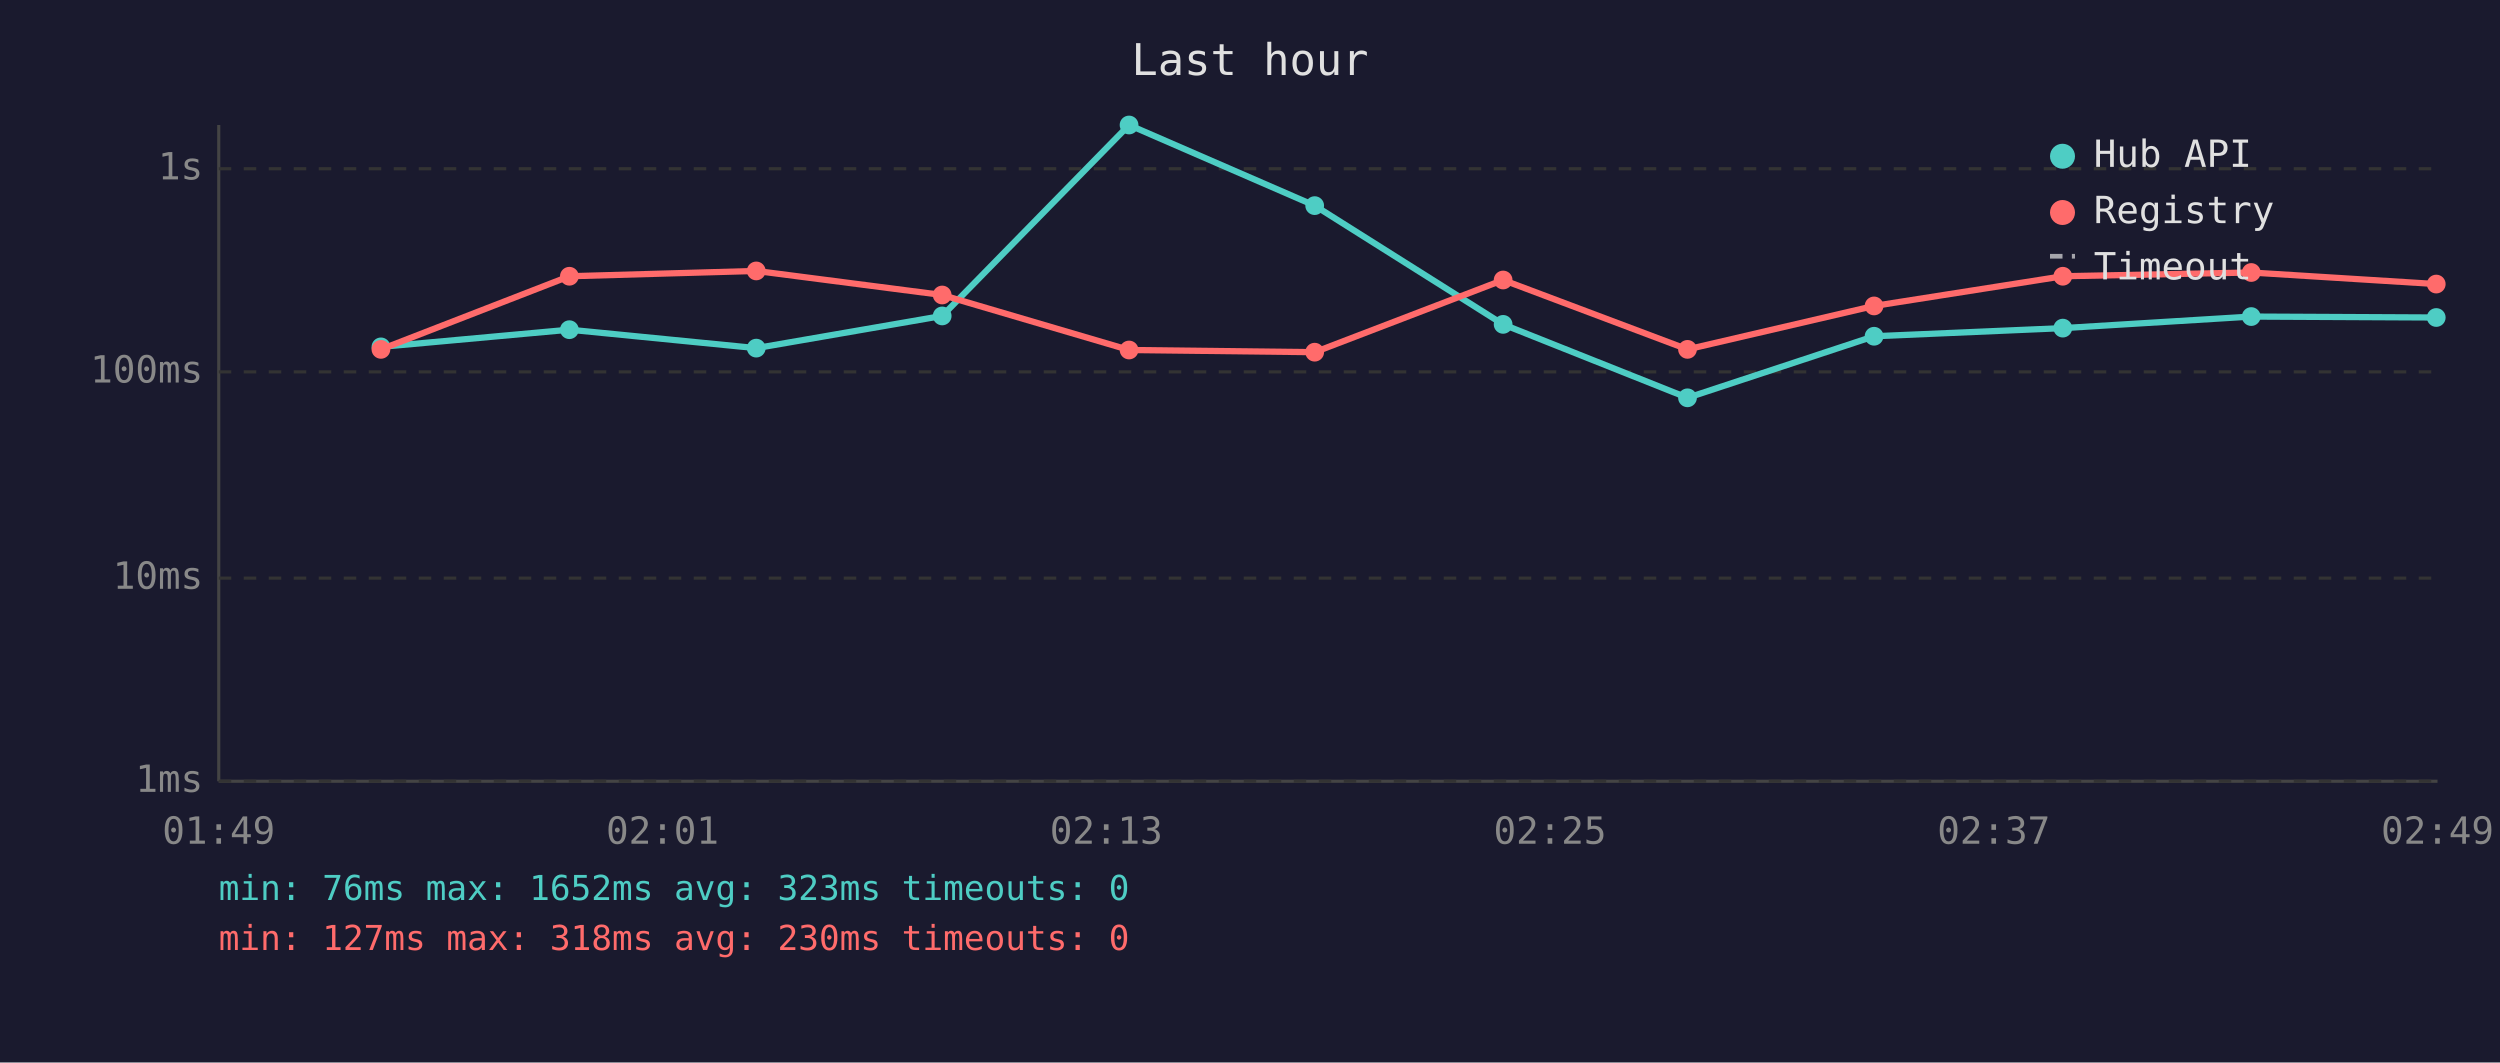
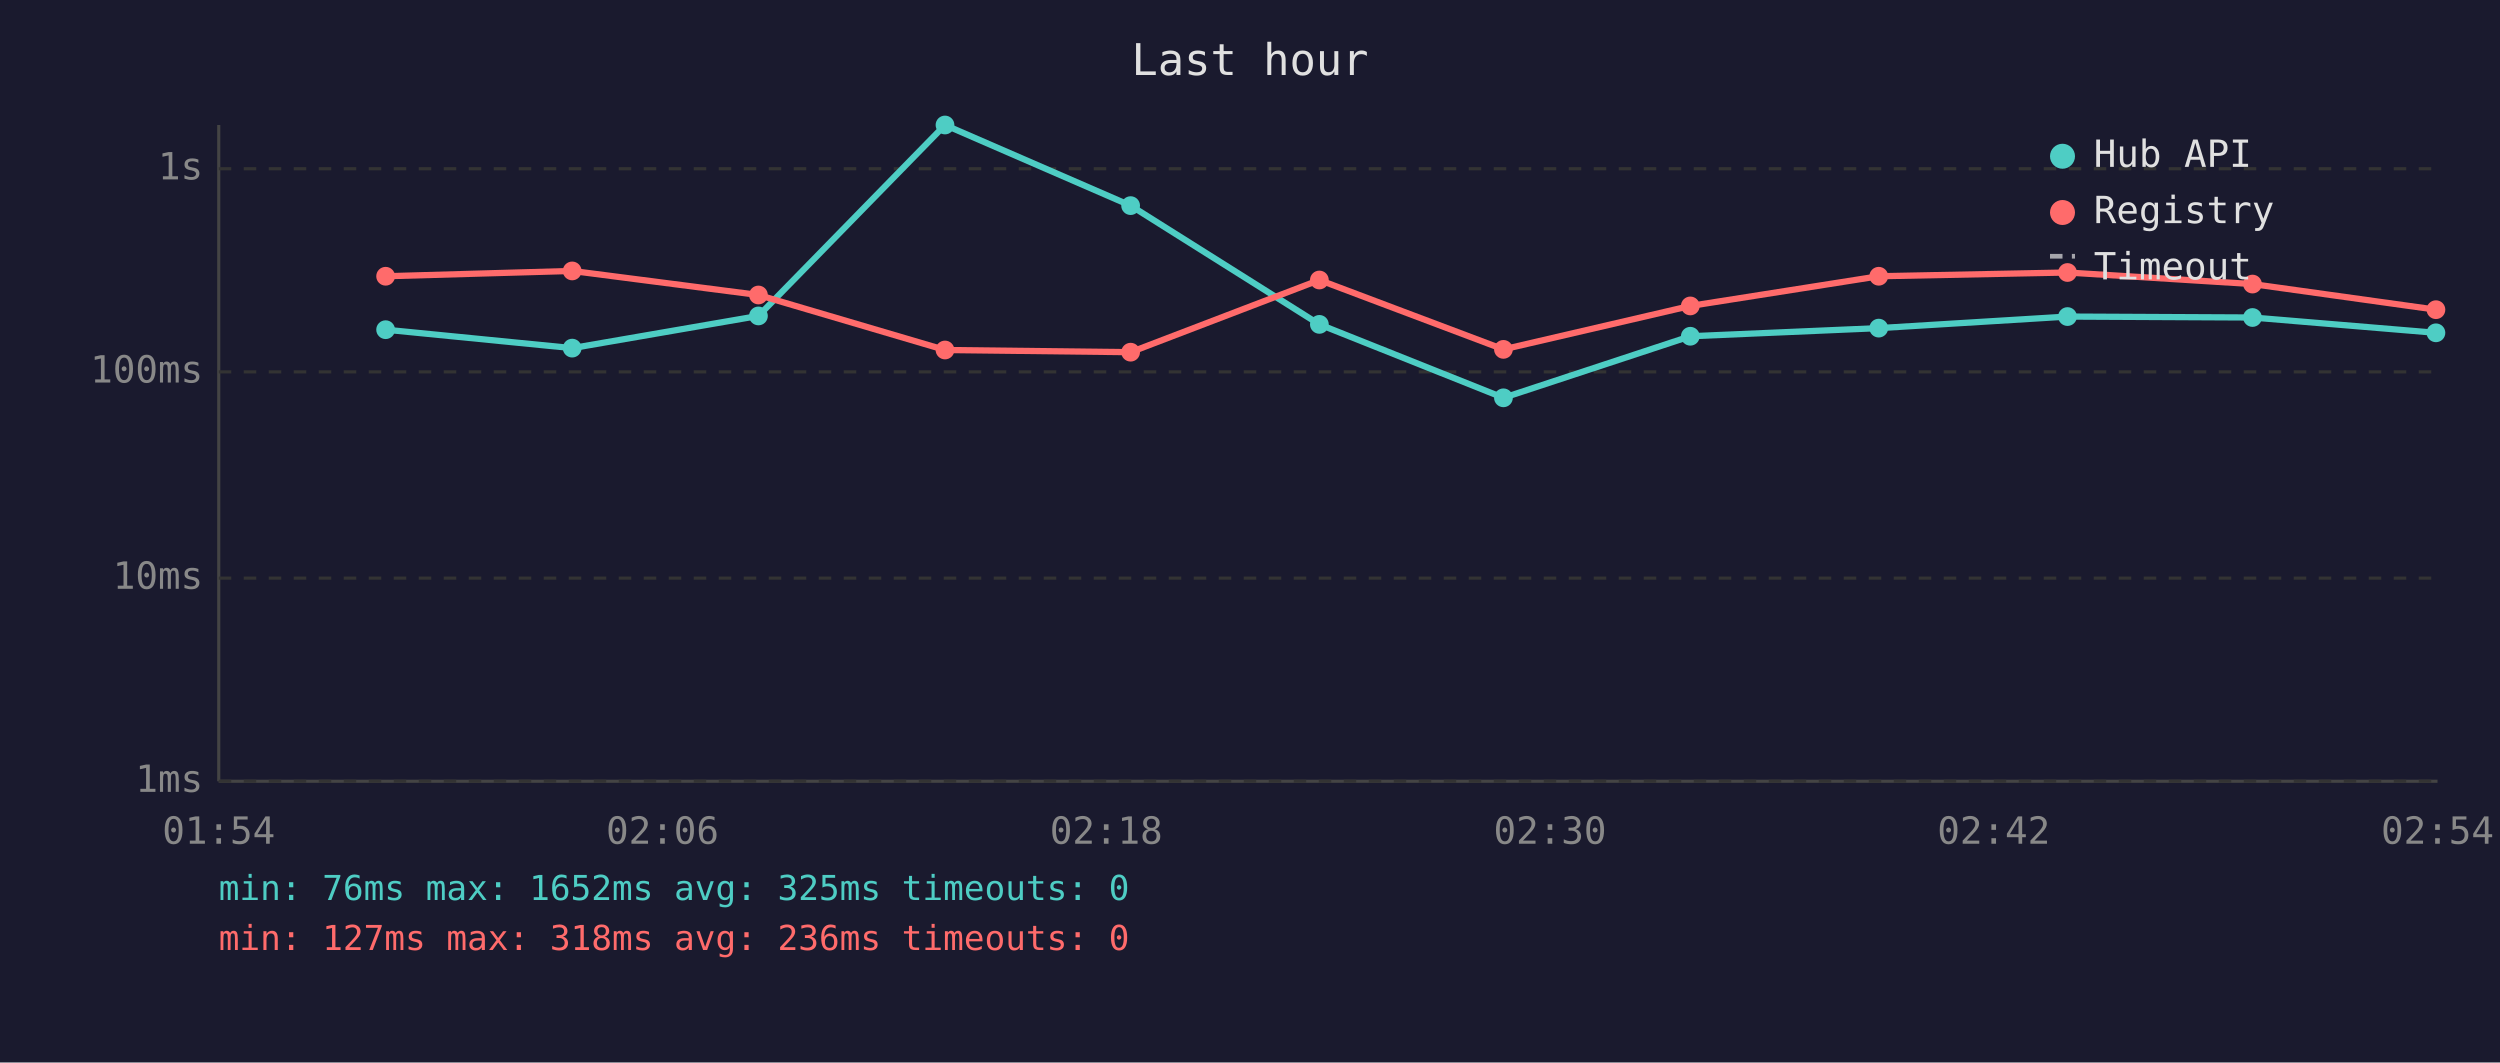
<svg xmlns="http://www.w3.org/2000/svg" viewBox="0 0 800 340" font-family="monospace" font-size="12">
  <rect width="800" height="340" fill="#1a1a2e" />
  <text x="400" y="24" fill="#e0e0e0" font-size="14" text-anchor="middle">Last hour</text>
  <line x1="70" y1="40" x2="70" y2="250" stroke="#444" stroke-width="1" />
  <line x1="70" y1="250" x2="780" y2="250" stroke="#444" stroke-width="1" />
  <line x1="70" y1="250" x2="780" y2="250" stroke="#333" stroke-width="1" stroke-dasharray="4" />
  <text x="65" y="250" fill="#888" text-anchor="end" dominant-baseline="middle">1ms</text>
  <line x1="70" y1="185" x2="780" y2="185" stroke="#333" stroke-width="1" stroke-dasharray="4" />
  <text x="65" y="185" fill="#888" text-anchor="end" dominant-baseline="middle">10ms</text>
  <line x1="70" y1="119" x2="780" y2="119" stroke="#333" stroke-width="1" stroke-dasharray="4" />
  <text x="65" y="119" fill="#888" text-anchor="end" dominant-baseline="middle">100ms</text>
  <line x1="70" y1="54" x2="780" y2="54" stroke="#333" stroke-width="1" stroke-dasharray="4" />
  <text x="65" y="54" fill="#888" text-anchor="end" dominant-baseline="middle">1s</text>
-   <text x="70" y="270" fill="#888" text-anchor="middle">01:49</text>
-   <text x="212" y="270" fill="#888" text-anchor="middle">02:01</text>
-   <text x="354" y="270" fill="#888" text-anchor="middle">02:13</text>
-   <text x="496" y="270" fill="#888" text-anchor="middle">02:25</text>
-   <text x="638" y="270" fill="#888" text-anchor="middle">02:37</text>
-   <text x="780" y="270" fill="#888" text-anchor="middle">02:49</text>
-   <polyline points="121.9,111.0 182.2,105.5 242.0,111.4 301.5,101.1 361.3,40.0 420.7,65.8 481.0,103.8 540.0,127.3 599.7,107.6 660.1,105.0 720.4,101.3 779.6,101.6" fill="none" stroke="#4ecdc4" stroke-width="2" opacity="1" />
-   <circle cx="121.9" cy="111.0" r="3" fill="#4ecdc4" />
-   <circle cx="182.2" cy="105.5" r="3" fill="#4ecdc4" />
-   <circle cx="242.0" cy="111.4" r="3" fill="#4ecdc4" />
-   <circle cx="301.5" cy="101.1" r="3" fill="#4ecdc4" />
-   <circle cx="361.3" cy="40.0" r="3" fill="#4ecdc4" />
-   <circle cx="420.7" cy="65.8" r="3" fill="#4ecdc4" />
-   <circle cx="481.0" cy="103.8" r="3" fill="#4ecdc4" />
-   <circle cx="540.0" cy="127.3" r="3" fill="#4ecdc4" />
-   <circle cx="599.7" cy="107.6" r="3" fill="#4ecdc4" />
-   <circle cx="660.1" cy="105.0" r="3" fill="#4ecdc4" />
-   <circle cx="720.4" cy="101.3" r="3" fill="#4ecdc4" />
-   <circle cx="779.6" cy="101.6" r="3" fill="#4ecdc4" />
-   <polyline points="121.9,111.8 182.2,88.4 242.0,86.7 301.5,94.4 361.3,112.0 420.7,112.7 481.0,89.6 540.0,111.8 599.7,97.9 660.1,88.4 720.4,87.2 779.6,90.9" fill="none" stroke="#ff6b6b" stroke-width="2" opacity="1" />
-   <circle cx="121.9" cy="111.8" r="3" fill="#ff6b6b" />
-   <circle cx="182.2" cy="88.4" r="3" fill="#ff6b6b" />
-   <circle cx="242.0" cy="86.7" r="3" fill="#ff6b6b" />
-   <circle cx="301.5" cy="94.4" r="3" fill="#ff6b6b" />
-   <circle cx="361.3" cy="112.0" r="3" fill="#ff6b6b" />
-   <circle cx="420.7" cy="112.7" r="3" fill="#ff6b6b" />
-   <circle cx="481.0" cy="89.6" r="3" fill="#ff6b6b" />
-   <circle cx="540.0" cy="111.8" r="3" fill="#ff6b6b" />
-   <circle cx="599.7" cy="97.9" r="3" fill="#ff6b6b" />
-   <circle cx="660.1" cy="88.4" r="3" fill="#ff6b6b" />
-   <circle cx="720.4" cy="87.2" r="3" fill="#ff6b6b" />
-   <circle cx="779.6" cy="90.9" r="3" fill="#ff6b6b" />
+   <text x="70" y="270" fill="#888" text-anchor="middle">01:54</text>
+   <text x="212" y="270" fill="#888" text-anchor="middle">02:06</text>
+   <text x="354" y="270" fill="#888" text-anchor="middle">02:18</text>
+   <text x="496" y="270" fill="#888" text-anchor="middle">02:30</text>
+   <text x="638" y="270" fill="#888" text-anchor="middle">02:42</text>
+   <text x="780" y="270" fill="#888" text-anchor="middle">02:54</text>
+   <polyline points="123.4,105.5 183.1,111.4 242.7,101.1 302.4,40.0 361.8,65.8 422.2,103.8 481.1,127.3 540.9,107.6 601.2,105.0 661.6,101.3 720.8,101.6 779.5,106.5" fill="none" stroke="#4ecdc4" stroke-width="2" opacity="1" />
+   <circle cx="123.4" cy="105.5" r="3" fill="#4ecdc4" />
+   <circle cx="183.1" cy="111.4" r="3" fill="#4ecdc4" />
+   <circle cx="242.7" cy="101.1" r="3" fill="#4ecdc4" />
+   <circle cx="302.4" cy="40.0" r="3" fill="#4ecdc4" />
+   <circle cx="361.8" cy="65.8" r="3" fill="#4ecdc4" />
+   <circle cx="422.2" cy="103.8" r="3" fill="#4ecdc4" />
+   <circle cx="481.1" cy="127.3" r="3" fill="#4ecdc4" />
+   <circle cx="540.9" cy="107.6" r="3" fill="#4ecdc4" />
+   <circle cx="601.2" cy="105.0" r="3" fill="#4ecdc4" />
+   <circle cx="661.6" cy="101.3" r="3" fill="#4ecdc4" />
+   <circle cx="720.8" cy="101.6" r="3" fill="#4ecdc4" />
+   <circle cx="779.5" cy="106.5" r="3" fill="#4ecdc4" />
+   <polyline points="123.4,88.4 183.1,86.7 242.7,94.4 302.4,112.0 361.8,112.7 422.2,89.6 481.1,111.8 540.9,97.9 601.2,88.4 661.6,87.2 720.8,90.9 779.5,99.1" fill="none" stroke="#ff6b6b" stroke-width="2" opacity="1" />
+   <circle cx="123.4" cy="88.4" r="3" fill="#ff6b6b" />
+   <circle cx="183.1" cy="86.7" r="3" fill="#ff6b6b" />
+   <circle cx="242.7" cy="94.4" r="3" fill="#ff6b6b" />
+   <circle cx="302.4" cy="112.0" r="3" fill="#ff6b6b" />
+   <circle cx="361.8" cy="112.7" r="3" fill="#ff6b6b" />
+   <circle cx="422.2" cy="89.6" r="3" fill="#ff6b6b" />
+   <circle cx="481.1" cy="111.8" r="3" fill="#ff6b6b" />
+   <circle cx="540.9" cy="97.9" r="3" fill="#ff6b6b" />
+   <circle cx="601.2" cy="88.4" r="3" fill="#ff6b6b" />
+   <circle cx="661.6" cy="87.2" r="3" fill="#ff6b6b" />
+   <circle cx="720.8" cy="90.9" r="3" fill="#ff6b6b" />
+   <circle cx="779.5" cy="99.1" r="3" fill="#ff6b6b" />
  <circle cx="660" cy="50" r="4" fill="#4ecdc4" />
  <text x="670" y="50" fill="#e0e0e0" dominant-baseline="middle">Hub API</text>
  <circle cx="660" cy="68" r="4" fill="#ff6b6b" />
  <text x="670" y="68" fill="#e0e0e0" dominant-baseline="middle">Registry</text>
  <line x1="656" y1="82" x2="664" y2="82" stroke="#e0e0e0" stroke-width="1.5" stroke-dasharray="4,3" opacity="0.7" />
  <text x="670" y="86" fill="#e0e0e0" dominant-baseline="middle">Timeout</text>
-   <text x="70" y="288" fill="#4ecdc4" font-size="11">min: 76ms  max: 1652ms  avg: 323ms  timeouts: 0</text>
-   <text x="70" y="304" fill="#ff6b6b" font-size="11">min: 127ms  max: 318ms  avg: 230ms  timeouts: 0</text>
+   <text x="70" y="288" fill="#4ecdc4" font-size="11">min: 76ms  max: 1652ms  avg: 325ms  timeouts: 0</text>
+   <text x="70" y="304" fill="#ff6b6b" font-size="11">min: 127ms  max: 318ms  avg: 236ms  timeouts: 0</text>
</svg>
